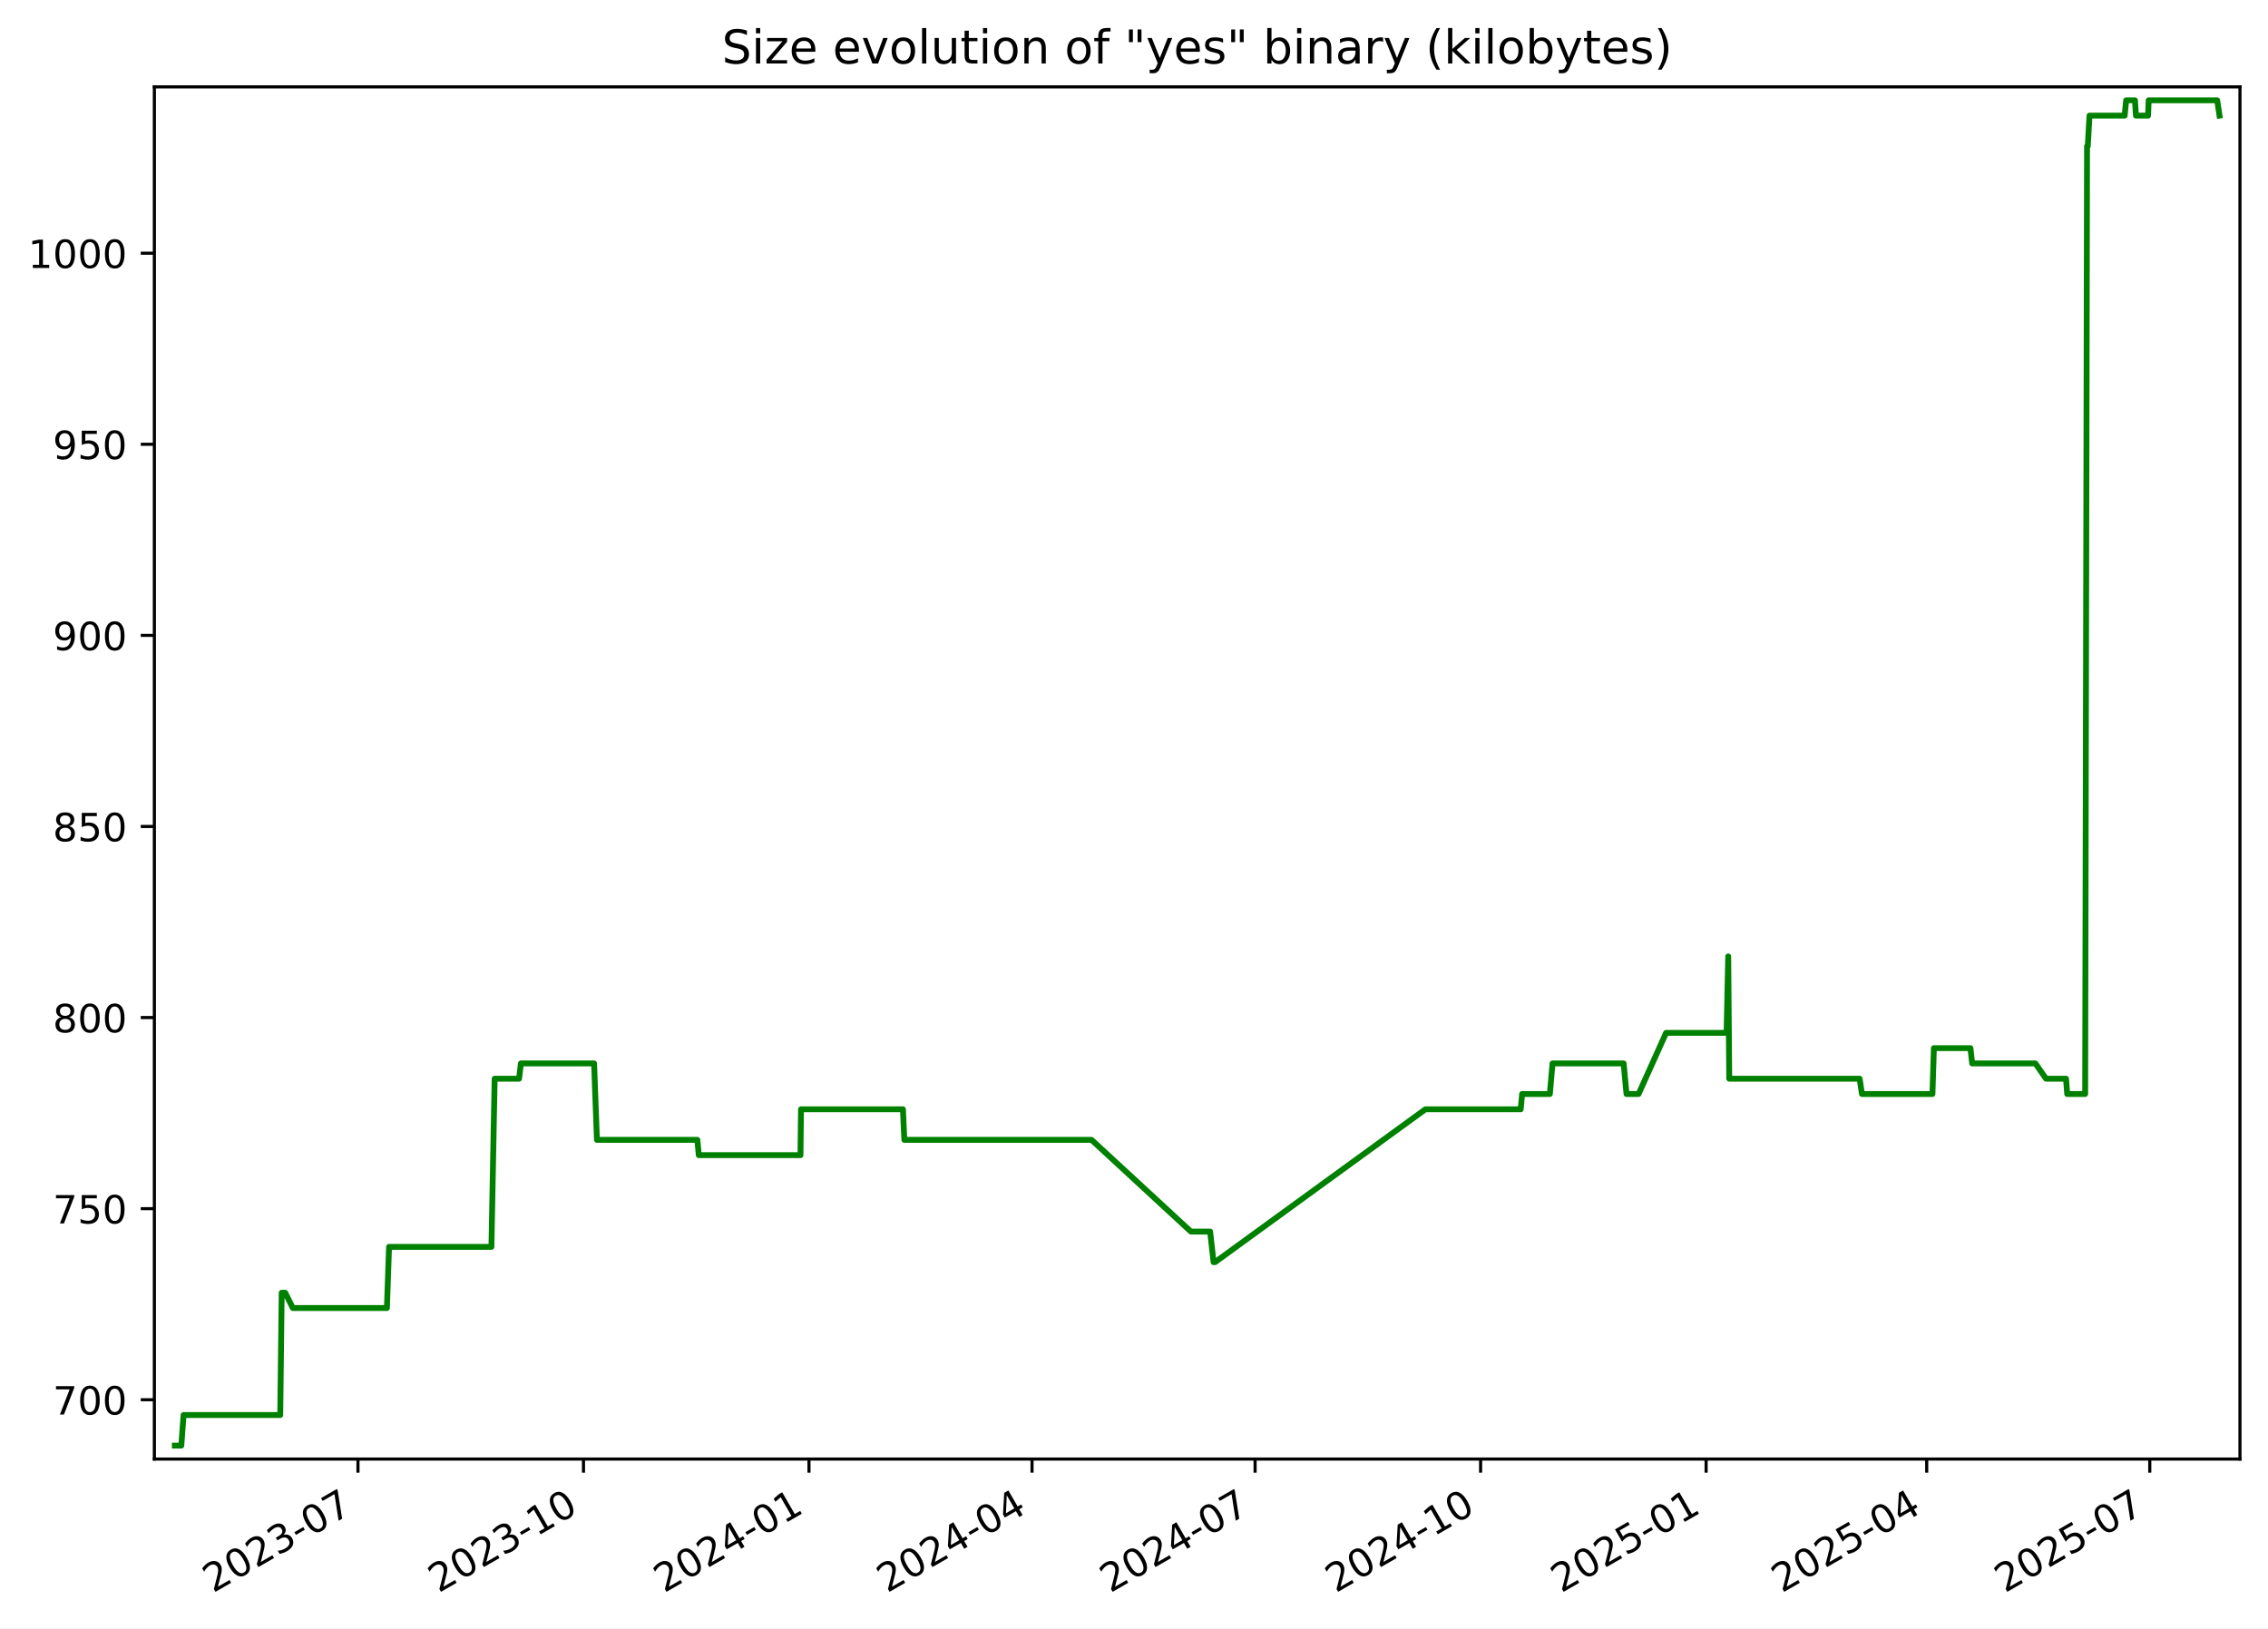
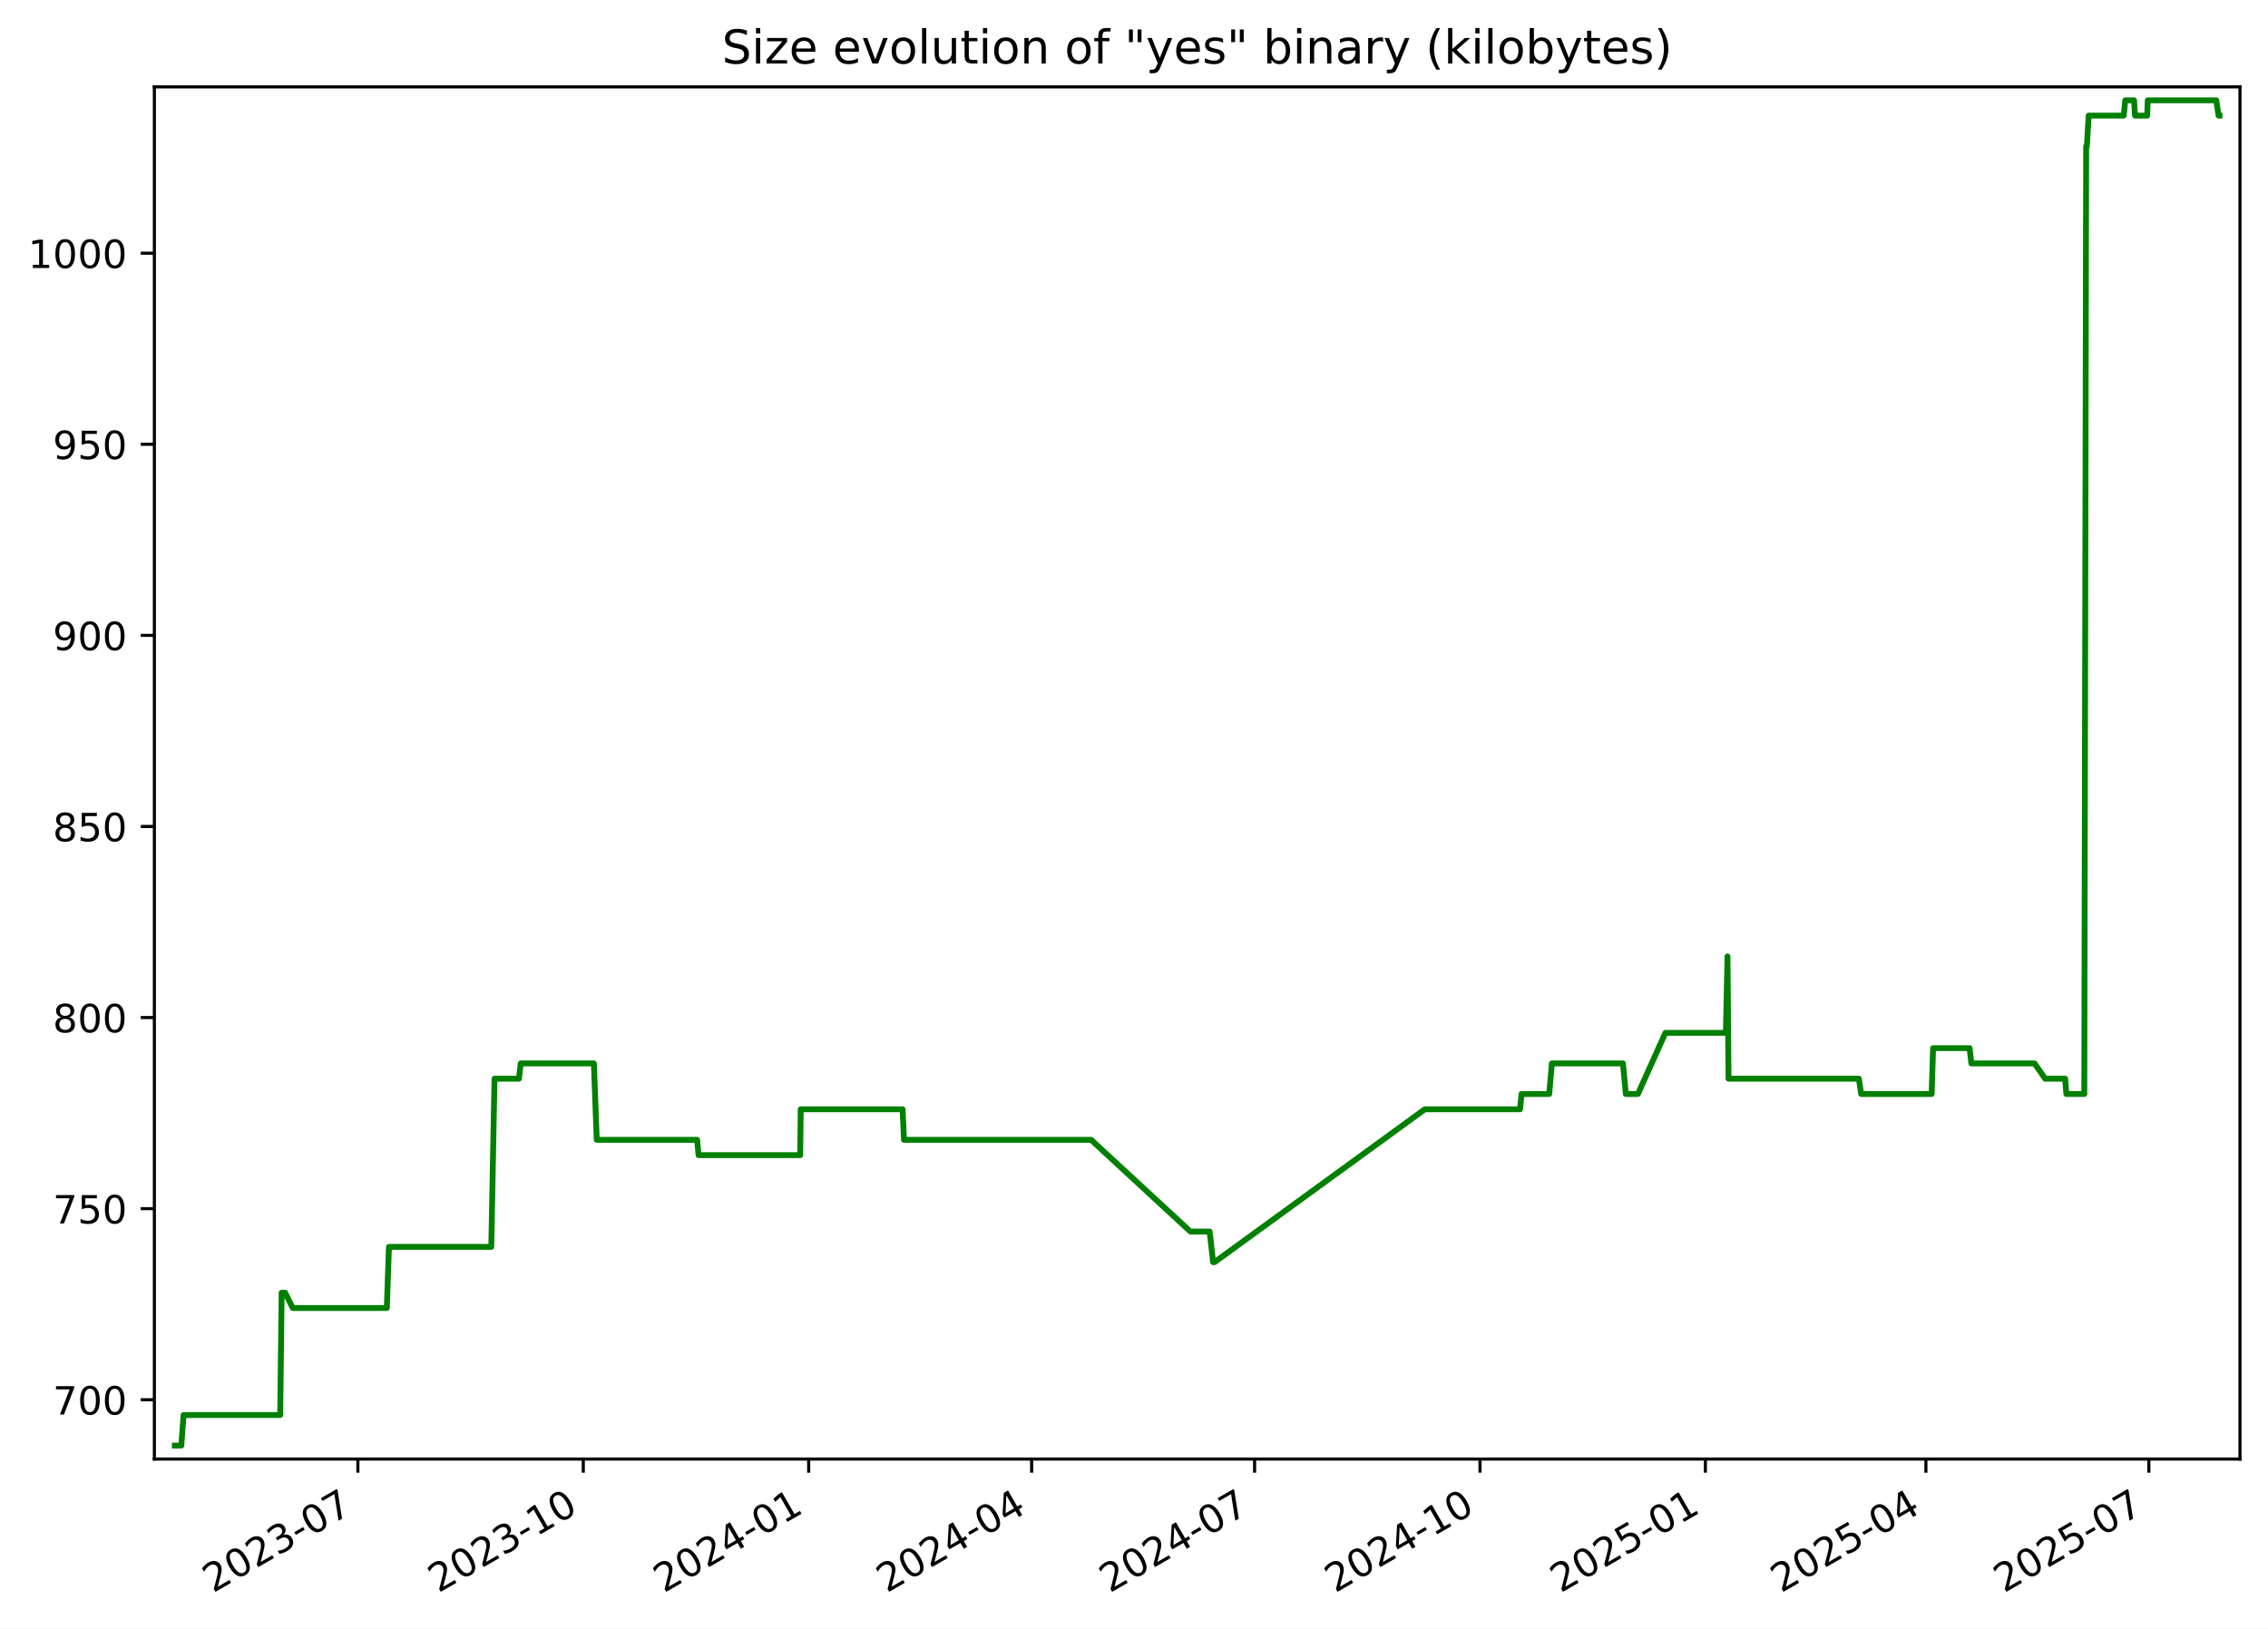
<svg xmlns="http://www.w3.org/2000/svg" xmlns:xlink="http://www.w3.org/1999/xlink" width="582.53pt" height="418.303pt" viewBox="0 0 582.53 418.303" version="1.1">
  <defs>
    <style type="text/css">*{stroke-linejoin: round; stroke-linecap: butt}</style>
  </defs>
  <g id="figure_1">
    <g id="patch_1">
      <path d="M -0 418.303  L 582.53 418.303  L 582.53 0  L -0 0  z " style="fill: #ffffff" />
    </g>
    <g id="axes_1">
      <g id="patch_2">
        <path d="M 39.65 374.83  L 575.33 374.83  L 575.33 22.318  L 39.65 22.318  z " style="fill: #ffffff" />
      </g>
      <g id="matplotlib.axis_1">
        <g id="xtick_1">
          <g id="line2d_1">
            <defs>
-               <path id="m6ad0bf2fe8" d="M 0 0  L 0 3.5  " style="stroke: #000000; stroke-width: 0.8" />
+               <path id="m7d2a348c39" d="M 0 0  L 0 3.5  " style="stroke: #000000; stroke-width: 0.8" />
            </defs>
            <g>
-               <use xlink:href="#m6ad0bf2fe8" x="91.944" y="374.83" style="stroke: #000000; stroke-width: 0.8" />
+               <use xlink:href="#m7d2a348c39" x="91.922" y="374.83" style="stroke: #000000; stroke-width: 0.8" />
            </g>
          </g>
          <g id="text_1">
-             <g transform="translate(54.71899 409.302) rotate(-30) scale(0.1 -0.1)">
+             <g transform="translate(54.69724 409.302) rotate(-30) scale(0.1 -0.1)">
              <defs>
                <path id="DejaVuSans-32" d="M 1228 531  L 3431 531  L 3431 0  L 469 0  L 469 531  Q 828 903 1448 1529  Q 2069 2156 2228 2338  Q 2531 2678 2651 2914  Q 2772 3150 2772 3378  Q 2772 3750 2511 3984  Q 2250 4219 1831 4219  Q 1534 4219 1204 4116  Q 875 4013 500 3803  L 500 4441  Q 881 4594 1212 4672  Q 1544 4750 1819 4750  Q 2544 4750 2975 4387  Q 3406 4025 3406 3419  Q 3406 3131 3298 2873  Q 3191 2616 2906 2266  Q 2828 2175 2409 1742  Q 1991 1309 1228 531  z " transform="scale(0.015625)" />
                <path id="DejaVuSans-30" d="M 2034 4250  Q 1547 4250 1301 3770  Q 1056 3291 1056 2328  Q 1056 1369 1301 889  Q 1547 409 2034 409  Q 2525 409 2770 889  Q 3016 1369 3016 2328  Q 3016 3291 2770 3770  Q 2525 4250 2034 4250  z M 2034 4750  Q 2819 4750 3233 4129  Q 3647 3509 3647 2328  Q 3647 1150 3233 529  Q 2819 -91 2034 -91  Q 1250 -91 836 529  Q 422 1150 422 2328  Q 422 3509 836 4129  Q 1250 4750 2034 4750  z " transform="scale(0.015625)" />
                <path id="DejaVuSans-33" d="M 2597 2516  Q 3050 2419 3304 2112  Q 3559 1806 3559 1356  Q 3559 666 3084 287  Q 2609 -91 1734 -91  Q 1441 -91 1130 -33  Q 819 25 488 141  L 488 750  Q 750 597 1062 519  Q 1375 441 1716 441  Q 2309 441 2620 675  Q 2931 909 2931 1356  Q 2931 1769 2642 2001  Q 2353 2234 1838 2234  L 1294 2234  L 1294 2753  L 1863 2753  Q 2328 2753 2575 2939  Q 2822 3125 2822 3475  Q 2822 3834 2567 4026  Q 2313 4219 1838 4219  Q 1578 4219 1281 4162  Q 984 4106 628 3988  L 628 4550  Q 988 4650 1302 4700  Q 1616 4750 1894 4750  Q 2613 4750 3031 4423  Q 3450 4097 3450 3541  Q 3450 3153 3228 2886  Q 3006 2619 2597 2516  z " transform="scale(0.015625)" />
                <path id="DejaVuSans-2d" d="M 313 2009  L 1997 2009  L 1997 1497  L 313 1497  L 313 2009  z " transform="scale(0.015625)" />
                <path id="DejaVuSans-37" d="M 525 4666  L 3525 4666  L 3525 4397  L 1831 0  L 1172 0  L 2766 4134  L 525 4134  L 525 4666  z " transform="scale(0.015625)" />
              </defs>
              <use xlink:href="#DejaVuSans-32" />
              <use xlink:href="#DejaVuSans-30" x="63.623" />
              <use xlink:href="#DejaVuSans-32" x="127.246" />
              <use xlink:href="#DejaVuSans-33" x="190.869" />
              <use xlink:href="#DejaVuSans-2d" x="254.492" />
              <use xlink:href="#DejaVuSans-30" x="290.576" />
              <use xlink:href="#DejaVuSans-37" x="354.199" />
            </g>
          </g>
        </g>
        <g id="xtick_2">
          <g id="line2d_2">
            <g>
-               <use xlink:href="#m6ad0bf2fe8" x="149.865" y="374.83" style="stroke: #000000; stroke-width: 0.8" />
+               <use xlink:href="#m7d2a348c39" x="149.816" y="374.83" style="stroke: #000000; stroke-width: 0.8" />
            </g>
          </g>
          <g id="text_2">
-             <g transform="translate(112.6397 409.302) rotate(-30) scale(0.1 -0.1)">
+             <g transform="translate(112.5912 409.302) rotate(-30) scale(0.1 -0.1)">
              <defs>
                <path id="DejaVuSans-31" d="M 794 531  L 1825 531  L 1825 4091  L 703 3866  L 703 4441  L 1819 4666  L 2450 4666  L 2450 531  L 3481 531  L 3481 0  L 794 0  L 794 531  z " transform="scale(0.015625)" />
              </defs>
              <use xlink:href="#DejaVuSans-32" />
              <use xlink:href="#DejaVuSans-30" x="63.623" />
              <use xlink:href="#DejaVuSans-32" x="127.246" />
              <use xlink:href="#DejaVuSans-33" x="190.869" />
              <use xlink:href="#DejaVuSans-2d" x="254.492" />
              <use xlink:href="#DejaVuSans-31" x="290.576" />
              <use xlink:href="#DejaVuSans-30" x="354.199" />
            </g>
          </g>
        </g>
        <g id="xtick_3">
          <g id="line2d_3">
            <g>
-               <use xlink:href="#m6ad0bf2fe8" x="207.785" y="374.83" style="stroke: #000000; stroke-width: 0.8" />
+               <use xlink:href="#m7d2a348c39" x="207.71" y="374.83" style="stroke: #000000; stroke-width: 0.8" />
            </g>
          </g>
          <g id="text_3">
-             <g transform="translate(170.5604 409.302) rotate(-30) scale(0.1 -0.1)">
+             <g transform="translate(170.4851 409.302) rotate(-30) scale(0.1 -0.1)">
              <defs>
                <path id="DejaVuSans-34" d="M 2419 4116  L 825 1625  L 2419 1625  L 2419 4116  z M 2253 4666  L 3047 4666  L 3047 1625  L 3713 1625  L 3713 1100  L 3047 1100  L 3047 0  L 2419 0  L 2419 1100  L 313 1100  L 313 1709  L 2253 4666  z " transform="scale(0.015625)" />
              </defs>
              <use xlink:href="#DejaVuSans-32" />
              <use xlink:href="#DejaVuSans-30" x="63.623" />
              <use xlink:href="#DejaVuSans-32" x="127.246" />
              <use xlink:href="#DejaVuSans-34" x="190.869" />
              <use xlink:href="#DejaVuSans-2d" x="254.492" />
              <use xlink:href="#DejaVuSans-30" x="290.576" />
              <use xlink:href="#DejaVuSans-31" x="354.199" />
            </g>
          </g>
        </g>
        <g id="xtick_4">
          <g id="line2d_4">
            <g>
-               <use xlink:href="#m6ad0bf2fe8" x="265.076" y="374.83" style="stroke: #000000; stroke-width: 0.8" />
+               <use xlink:href="#m7d2a348c39" x="264.975" y="374.83" style="stroke: #000000; stroke-width: 0.8" />
            </g>
          </g>
          <g id="text_4">
-             <g transform="translate(227.8515 409.302) rotate(-30) scale(0.1 -0.1)">
+             <g transform="translate(227.7497 409.302) rotate(-30) scale(0.1 -0.1)">
              <use xlink:href="#DejaVuSans-32" />
              <use xlink:href="#DejaVuSans-30" x="63.623" />
              <use xlink:href="#DejaVuSans-32" x="127.246" />
              <use xlink:href="#DejaVuSans-34" x="190.869" />
              <use xlink:href="#DejaVuSans-2d" x="254.492" />
              <use xlink:href="#DejaVuSans-30" x="290.576" />
              <use xlink:href="#DejaVuSans-34" x="354.199" />
            </g>
          </g>
        </g>
        <g id="xtick_5">
          <g id="line2d_5">
            <g>
-               <use xlink:href="#m6ad0bf2fe8" x="322.367" y="374.83" style="stroke: #000000; stroke-width: 0.8" />
+               <use xlink:href="#m7d2a348c39" x="322.239" y="374.83" style="stroke: #000000; stroke-width: 0.8" />
            </g>
          </g>
          <g id="text_5">
-             <g transform="translate(285.1427 409.302) rotate(-30) scale(0.1 -0.1)">
+             <g transform="translate(285.0143 409.302) rotate(-30) scale(0.1 -0.1)">
              <use xlink:href="#DejaVuSans-32" />
              <use xlink:href="#DejaVuSans-30" x="63.623" />
              <use xlink:href="#DejaVuSans-32" x="127.246" />
              <use xlink:href="#DejaVuSans-34" x="190.869" />
              <use xlink:href="#DejaVuSans-2d" x="254.492" />
              <use xlink:href="#DejaVuSans-30" x="290.576" />
              <use xlink:href="#DejaVuSans-37" x="354.199" />
            </g>
          </g>
        </g>
        <g id="xtick_6">
          <g id="line2d_6">
            <g>
-               <use xlink:href="#m6ad0bf2fe8" x="380.288" y="374.83" style="stroke: #000000; stroke-width: 0.8" />
+               <use xlink:href="#m7d2a348c39" x="380.133" y="374.83" style="stroke: #000000; stroke-width: 0.8" />
            </g>
          </g>
          <g id="text_6">
-             <g transform="translate(343.0634 409.302) rotate(-30) scale(0.1 -0.1)">
+             <g transform="translate(342.9083 409.302) rotate(-30) scale(0.1 -0.1)">
              <use xlink:href="#DejaVuSans-32" />
              <use xlink:href="#DejaVuSans-30" x="63.623" />
              <use xlink:href="#DejaVuSans-32" x="127.246" />
              <use xlink:href="#DejaVuSans-34" x="190.869" />
              <use xlink:href="#DejaVuSans-2d" x="254.492" />
              <use xlink:href="#DejaVuSans-31" x="290.576" />
              <use xlink:href="#DejaVuSans-30" x="354.199" />
            </g>
          </g>
        </g>
        <g id="xtick_7">
          <g id="line2d_7">
            <g>
-               <use xlink:href="#m6ad0bf2fe8" x="438.209" y="374.83" style="stroke: #000000; stroke-width: 0.8" />
+               <use xlink:href="#m7d2a348c39" x="438.027" y="374.83" style="stroke: #000000; stroke-width: 0.8" />
            </g>
          </g>
          <g id="text_7">
-             <g transform="translate(400.9841 409.302) rotate(-30) scale(0.1 -0.1)">
+             <g transform="translate(400.8022 409.302) rotate(-30) scale(0.1 -0.1)">
              <defs>
                <path id="DejaVuSans-35" d="M 691 4666  L 3169 4666  L 3169 4134  L 1269 4134  L 1269 2991  Q 1406 3038 1543 3061  Q 1681 3084 1819 3084  Q 2600 3084 3056 2656  Q 3513 2228 3513 1497  Q 3513 744 3044 326  Q 2575 -91 1722 -91  Q 1428 -91 1123 -41  Q 819 9 494 109  L 494 744  Q 775 591 1075 516  Q 1375 441 1709 441  Q 2250 441 2565 725  Q 2881 1009 2881 1497  Q 2881 1984 2565 2268  Q 2250 2553 1709 2553  Q 1456 2553 1204 2497  Q 953 2441 691 2322  L 691 4666  z " transform="scale(0.015625)" />
              </defs>
              <use xlink:href="#DejaVuSans-32" />
              <use xlink:href="#DejaVuSans-30" x="63.623" />
              <use xlink:href="#DejaVuSans-32" x="127.246" />
              <use xlink:href="#DejaVuSans-35" x="190.869" />
              <use xlink:href="#DejaVuSans-2d" x="254.492" />
              <use xlink:href="#DejaVuSans-30" x="290.576" />
              <use xlink:href="#DejaVuSans-31" x="354.199" />
            </g>
          </g>
        </g>
        <g id="xtick_8">
          <g id="line2d_8">
            <g>
-               <use xlink:href="#m6ad0bf2fe8" x="494.87" y="374.83" style="stroke: #000000; stroke-width: 0.8" />
+               <use xlink:href="#m7d2a348c39" x="494.662" y="374.83" style="stroke: #000000; stroke-width: 0.8" />
            </g>
          </g>
          <g id="text_8">
-             <g transform="translate(457.6456 409.302) rotate(-30) scale(0.1 -0.1)">
+             <g transform="translate(457.4375 409.302) rotate(-30) scale(0.1 -0.1)">
              <use xlink:href="#DejaVuSans-32" />
              <use xlink:href="#DejaVuSans-30" x="63.623" />
              <use xlink:href="#DejaVuSans-32" x="127.246" />
              <use xlink:href="#DejaVuSans-35" x="190.869" />
              <use xlink:href="#DejaVuSans-2d" x="254.492" />
              <use xlink:href="#DejaVuSans-30" x="290.576" />
              <use xlink:href="#DejaVuSans-34" x="354.199" />
            </g>
          </g>
        </g>
        <g id="xtick_9">
          <g id="line2d_9">
            <g>
-               <use xlink:href="#m6ad0bf2fe8" x="552.162" y="374.83" style="stroke: #000000; stroke-width: 0.8" />
+               <use xlink:href="#m7d2a348c39" x="551.927" y="374.83" style="stroke: #000000; stroke-width: 0.8" />
            </g>
          </g>
          <g id="text_9">
-             <g transform="translate(514.9367 409.302) rotate(-30) scale(0.1 -0.1)">
+             <g transform="translate(514.7022 409.302) rotate(-30) scale(0.1 -0.1)">
              <use xlink:href="#DejaVuSans-32" />
              <use xlink:href="#DejaVuSans-30" x="63.623" />
              <use xlink:href="#DejaVuSans-32" x="127.246" />
              <use xlink:href="#DejaVuSans-35" x="190.869" />
              <use xlink:href="#DejaVuSans-2d" x="254.492" />
              <use xlink:href="#DejaVuSans-30" x="290.576" />
              <use xlink:href="#DejaVuSans-37" x="354.199" />
            </g>
          </g>
        </g>
      </g>
      <g id="matplotlib.axis_2">
        <g id="ytick_1">
          <g id="line2d_10">
            <defs>
-               <path id="m0a50d3f4ac" d="M 0 0  L -3.5 0  " style="stroke: #000000; stroke-width: 0.8" />
+               <path id="m22fac6fa52" d="M 0 0  L -3.5 0  " style="stroke: #000000; stroke-width: 0.8" />
            </defs>
            <g>
-               <use xlink:href="#m0a50d3f4ac" x="39.65" y="359.592" style="stroke: #000000; stroke-width: 0.8" />
+               <use xlink:href="#m22fac6fa52" x="39.65" y="359.592" style="stroke: #000000; stroke-width: 0.8" />
            </g>
          </g>
          <g id="text_10">
            <g transform="translate(13.5625 363.3915) scale(0.1 -0.1)">
              <use xlink:href="#DejaVuSans-37" />
              <use xlink:href="#DejaVuSans-30" x="63.623" />
              <use xlink:href="#DejaVuSans-30" x="127.246" />
            </g>
          </g>
        </g>
        <g id="ytick_2">
          <g id="line2d_11">
            <g>
-               <use xlink:href="#m0a50d3f4ac" x="39.65" y="310.501" style="stroke: #000000; stroke-width: 0.8" />
+               <use xlink:href="#m22fac6fa52" x="39.65" y="310.501" style="stroke: #000000; stroke-width: 0.8" />
            </g>
          </g>
          <g id="text_11">
            <g transform="translate(13.5625 314.3006) scale(0.1 -0.1)">
              <use xlink:href="#DejaVuSans-37" />
              <use xlink:href="#DejaVuSans-35" x="63.623" />
              <use xlink:href="#DejaVuSans-30" x="127.246" />
            </g>
          </g>
        </g>
        <g id="ytick_3">
          <g id="line2d_12">
            <g>
-               <use xlink:href="#m0a50d3f4ac" x="39.65" y="261.41" style="stroke: #000000; stroke-width: 0.8" />
+               <use xlink:href="#m22fac6fa52" x="39.65" y="261.41" style="stroke: #000000; stroke-width: 0.8" />
            </g>
          </g>
          <g id="text_12">
            <g transform="translate(13.5625 265.2097) scale(0.1 -0.1)">
              <defs>
                <path id="DejaVuSans-38" d="M 2034 2216  Q 1584 2216 1326 1975  Q 1069 1734 1069 1313  Q 1069 891 1326 650  Q 1584 409 2034 409  Q 2484 409 2743 651  Q 3003 894 3003 1313  Q 3003 1734 2745 1975  Q 2488 2216 2034 2216  z M 1403 2484  Q 997 2584 770 2862  Q 544 3141 544 3541  Q 544 4100 942 4425  Q 1341 4750 2034 4750  Q 2731 4750 3128 4425  Q 3525 4100 3525 3541  Q 3525 3141 3298 2862  Q 3072 2584 2669 2484  Q 3125 2378 3379 2068  Q 3634 1759 3634 1313  Q 3634 634 3220 271  Q 2806 -91 2034 -91  Q 1263 -91 848 271  Q 434 634 434 1313  Q 434 1759 690 2068  Q 947 2378 1403 2484  z M 1172 3481  Q 1172 3119 1398 2916  Q 1625 2713 2034 2713  Q 2441 2713 2670 2916  Q 2900 3119 2900 3481  Q 2900 3844 2670 4047  Q 2441 4250 2034 4250  Q 1625 4250 1398 4047  Q 1172 3844 1172 3481  z " transform="scale(0.015625)" />
              </defs>
              <use xlink:href="#DejaVuSans-38" />
              <use xlink:href="#DejaVuSans-30" x="63.623" />
              <use xlink:href="#DejaVuSans-30" x="127.246" />
            </g>
          </g>
        </g>
        <g id="ytick_4">
          <g id="line2d_13">
            <g>
-               <use xlink:href="#m0a50d3f4ac" x="39.65" y="212.32" style="stroke: #000000; stroke-width: 0.8" />
+               <use xlink:href="#m22fac6fa52" x="39.65" y="212.32" style="stroke: #000000; stroke-width: 0.8" />
            </g>
          </g>
          <g id="text_13">
            <g transform="translate(13.5625 216.1188) scale(0.1 -0.1)">
              <use xlink:href="#DejaVuSans-38" />
              <use xlink:href="#DejaVuSans-35" x="63.623" />
              <use xlink:href="#DejaVuSans-30" x="127.246" />
            </g>
          </g>
        </g>
        <g id="ytick_5">
          <g id="line2d_14">
            <g>
-               <use xlink:href="#m0a50d3f4ac" x="39.65" y="163.229" style="stroke: #000000; stroke-width: 0.8" />
+               <use xlink:href="#m22fac6fa52" x="39.65" y="163.229" style="stroke: #000000; stroke-width: 0.8" />
            </g>
          </g>
          <g id="text_14">
            <g transform="translate(13.5625 167.0279) scale(0.1 -0.1)">
              <defs>
                <path id="DejaVuSans-39" d="M 703 97  L 703 672  Q 941 559 1184 500  Q 1428 441 1663 441  Q 2288 441 2617 861  Q 2947 1281 2994 2138  Q 2813 1869 2534 1725  Q 2256 1581 1919 1581  Q 1219 1581 811 2004  Q 403 2428 403 3163  Q 403 3881 828 4315  Q 1253 4750 1959 4750  Q 2769 4750 3195 4129  Q 3622 3509 3622 2328  Q 3622 1225 3098 567  Q 2575 -91 1691 -91  Q 1453 -91 1209 -44  Q 966 3 703 97  z M 1959 2075  Q 2384 2075 2632 2365  Q 2881 2656 2881 3163  Q 2881 3666 2632 3958  Q 2384 4250 1959 4250  Q 1534 4250 1286 3958  Q 1038 3666 1038 3163  Q 1038 2656 1286 2365  Q 1534 2075 1959 2075  z " transform="scale(0.015625)" />
              </defs>
              <use xlink:href="#DejaVuSans-39" />
              <use xlink:href="#DejaVuSans-30" x="63.623" />
              <use xlink:href="#DejaVuSans-30" x="127.246" />
            </g>
          </g>
        </g>
        <g id="ytick_6">
          <g id="line2d_15">
            <g>
-               <use xlink:href="#m0a50d3f4ac" x="39.65" y="114.138" style="stroke: #000000; stroke-width: 0.8" />
+               <use xlink:href="#m22fac6fa52" x="39.65" y="114.138" style="stroke: #000000; stroke-width: 0.8" />
            </g>
          </g>
          <g id="text_15">
            <g transform="translate(13.5625 117.937) scale(0.1 -0.1)">
              <use xlink:href="#DejaVuSans-39" />
              <use xlink:href="#DejaVuSans-35" x="63.623" />
              <use xlink:href="#DejaVuSans-30" x="127.246" />
            </g>
          </g>
        </g>
        <g id="ytick_7">
          <g id="line2d_16">
            <g>
-               <use xlink:href="#m0a50d3f4ac" x="39.65" y="65.047" style="stroke: #000000; stroke-width: 0.8" />
+               <use xlink:href="#m22fac6fa52" x="39.65" y="65.047" style="stroke: #000000; stroke-width: 0.8" />
            </g>
          </g>
          <g id="text_16">
            <g transform="translate(7.2 68.84607) scale(0.1 -0.1)">
              <use xlink:href="#DejaVuSans-31" />
              <use xlink:href="#DejaVuSans-30" x="63.623" />
              <use xlink:href="#DejaVuSans-30" x="127.246" />
              <use xlink:href="#DejaVuSans-30" x="190.869" />
            </g>
          </g>
        </g>
      </g>
      <g id="line2d_17">
-         <path d="M 44.902 371.374  L 46.568 371.374  L 47.151 363.52  L 71.982 363.52  L 72.35 332.101  L 73.25 332.101  L 75.212 336.029  L 99.379 336.029  L 99.927 320.32  L 126.223 320.32  L 127.052 277.12  L 133.326 277.12  L 133.788 273.192  L 152.591 273.192  L 153.321 292.829  L 179.12 292.829  L 179.48 296.756  L 205.6 296.756  L 205.736 284.974  L 231.92 284.974  L 232.274 292.829  L 280.363 292.829  L 305.88 316.392  L 310.818 316.392  L 311.705 324.247  L 312.088 324.247  L 366.113 284.974  L 390.586 284.974  L 390.952 281.047  L 398.079 281.047  L 398.76 273.192  L 417.025 273.192  L 417.764 281.047  L 420.864 281.047  L 427.935 265.338  L 443.469 265.338  L 443.889 245.701  L 444.153 277.12  L 477.644 277.12  L 478.236 281.047  L 496.343 281.047  L 496.714 269.265  L 506.106 269.265  L 506.545 273.192  L 522.775 273.192  L 525.526 277.12  L 530.655 277.12  L 530.957 281.047  L 535.573 281.047  L 536.051 37.556  L 536.238 37.556  L 536.686 29.701  L 545.715 29.701  L 546.097 25.774  L 548.367 25.774  L 548.61 29.701  L 551.729 29.701  L 551.876 25.774  L 569.484 25.774  L 570.078 29.701  L 570.078 29.701  " clip-path="url(#p01976bf89a)" style="fill: none; stroke: #008000; stroke-width: 1.5; stroke-linecap: square" />
+         <path d="M 44.902 371.374  L 46.568 371.374  L 47.15 363.52  L 71.969 363.52  L 72.338 332.101  L 73.237 332.101  L 75.198 336.029  L 99.354 336.029  L 99.902 320.32  L 126.185 320.32  L 127.014 277.12  L 133.285 277.12  L 133.747 273.192  L 152.541 273.192  L 153.271 292.829  L 179.058 292.829  L 179.418 296.756  L 205.526 296.756  L 205.662 284.974  L 231.834 284.974  L 232.187 292.829  L 280.254 292.829  L 305.759 316.392  L 310.695 316.392  L 311.582 324.247  L 311.965 324.247  L 365.965 284.974  L 390.426 284.974  L 390.792 281.047  L 397.916 281.047  L 398.596 273.192  L 416.853 273.192  L 417.592 281.047  L 420.69 281.047  L 427.758 265.338  L 443.285 265.338  L 443.705 245.701  L 443.969 277.12  L 477.444 277.12  L 478.036 281.047  L 496.134 281.047  L 496.505 269.265  L 505.893 269.265  L 506.332 273.192  L 522.554 273.192  L 525.304 277.12  L 530.43 277.12  L 530.732 281.047  L 535.346 281.047  L 535.824 37.556  L 536.01 37.556  L 536.459 29.701  L 545.483 29.701  L 545.865 25.774  L 548.134 25.774  L 548.377 29.701  L 551.494 29.701  L 551.642 25.774  L 569.241 25.774  L 569.835 29.701  L 570.078 29.701  L 570.078 29.701  " clip-path="url(#p32cb9994de)" style="fill: none; stroke: #008000; stroke-width: 1.5; stroke-linecap: square" />
      </g>
      <g id="patch_3">
        <path d="M 39.65 374.83  L 39.65 22.318  " style="fill: none; stroke: #000000; stroke-width: 0.8; stroke-linejoin: miter; stroke-linecap: square" />
      </g>
      <g id="patch_4">
        <path d="M 575.33 374.83  L 575.33 22.318  " style="fill: none; stroke: #000000; stroke-width: 0.8; stroke-linejoin: miter; stroke-linecap: square" />
      </g>
      <g id="patch_5">
        <path d="M 39.65 374.83  L 575.33 374.83  " style="fill: none; stroke: #000000; stroke-width: 0.8; stroke-linejoin: miter; stroke-linecap: square" />
      </g>
      <g id="patch_6">
        <path d="M 39.65 22.318  L 575.33 22.318  " style="fill: none; stroke: #000000; stroke-width: 0.8; stroke-linejoin: miter; stroke-linecap: square" />
      </g>
      <g id="text_17">
        <g transform="translate(185.4256 16.31812) scale(0.12 -0.12)">
          <defs>
            <path id="DejaVuSans-53" d="M 3425 4513  L 3425 3897  Q 3066 4069 2747 4153  Q 2428 4238 2131 4238  Q 1616 4238 1336 4038  Q 1056 3838 1056 3469  Q 1056 3159 1242 3001  Q 1428 2844 1947 2747  L 2328 2669  Q 3034 2534 3370 2195  Q 3706 1856 3706 1288  Q 3706 609 3251 259  Q 2797 -91 1919 -91  Q 1588 -91 1214 -16  Q 841 59 441 206  L 441 856  Q 825 641 1194 531  Q 1563 422 1919 422  Q 2459 422 2753 634  Q 3047 847 3047 1241  Q 3047 1584 2836 1778  Q 2625 1972 2144 2069  L 1759 2144  Q 1053 2284 737 2584  Q 422 2884 422 3419  Q 422 4038 858 4394  Q 1294 4750 2059 4750  Q 2388 4750 2728 4690  Q 3069 4631 3425 4513  z " transform="scale(0.015625)" />
            <path id="DejaVuSans-69" d="M 603 3500  L 1178 3500  L 1178 0  L 603 0  L 603 3500  z M 603 4863  L 1178 4863  L 1178 4134  L 603 4134  L 603 4863  z " transform="scale(0.015625)" />
            <path id="DejaVuSans-7a" d="M 353 3500  L 3084 3500  L 3084 2975  L 922 459  L 3084 459  L 3084 0  L 275 0  L 275 525  L 2438 3041  L 353 3041  L 353 3500  z " transform="scale(0.015625)" />
            <path id="DejaVuSans-65" d="M 3597 1894  L 3597 1613  L 953 1613  Q 991 1019 1311 708  Q 1631 397 2203 397  Q 2534 397 2845 478  Q 3156 559 3463 722  L 3463 178  Q 3153 47 2828 -22  Q 2503 -91 2169 -91  Q 1331 -91 842 396  Q 353 884 353 1716  Q 353 2575 817 3079  Q 1281 3584 2069 3584  Q 2775 3584 3186 3129  Q 3597 2675 3597 1894  z M 3022 2063  Q 3016 2534 2758 2815  Q 2500 3097 2075 3097  Q 1594 3097 1305 2825  Q 1016 2553 972 2059  L 3022 2063  z " transform="scale(0.015625)" />
            <path id="DejaVuSans-20" transform="scale(0.015625)" />
            <path id="DejaVuSans-76" d="M 191 3500  L 800 3500  L 1894 563  L 2988 3500  L 3597 3500  L 2284 0  L 1503 0  L 191 3500  z " transform="scale(0.015625)" />
            <path id="DejaVuSans-6f" d="M 1959 3097  Q 1497 3097 1228 2736  Q 959 2375 959 1747  Q 959 1119 1226 758  Q 1494 397 1959 397  Q 2419 397 2687 759  Q 2956 1122 2956 1747  Q 2956 2369 2687 2733  Q 2419 3097 1959 3097  z M 1959 3584  Q 2709 3584 3137 3096  Q 3566 2609 3566 1747  Q 3566 888 3137 398  Q 2709 -91 1959 -91  Q 1206 -91 779 398  Q 353 888 353 1747  Q 353 2609 779 3096  Q 1206 3584 1959 3584  z " transform="scale(0.015625)" />
            <path id="DejaVuSans-6c" d="M 603 4863  L 1178 4863  L 1178 0  L 603 0  L 603 4863  z " transform="scale(0.015625)" />
            <path id="DejaVuSans-75" d="M 544 1381  L 544 3500  L 1119 3500  L 1119 1403  Q 1119 906 1312 657  Q 1506 409 1894 409  Q 2359 409 2629 706  Q 2900 1003 2900 1516  L 2900 3500  L 3475 3500  L 3475 0  L 2900 0  L 2900 538  Q 2691 219 2414 64  Q 2138 -91 1772 -91  Q 1169 -91 856 284  Q 544 659 544 1381  z M 1991 3584  L 1991 3584  z " transform="scale(0.015625)" />
            <path id="DejaVuSans-74" d="M 1172 4494  L 1172 3500  L 2356 3500  L 2356 3053  L 1172 3053  L 1172 1153  Q 1172 725 1289 603  Q 1406 481 1766 481  L 2356 481  L 2356 0  L 1766 0  Q 1100 0 847 248  Q 594 497 594 1153  L 594 3053  L 172 3053  L 172 3500  L 594 3500  L 594 4494  L 1172 4494  z " transform="scale(0.015625)" />
            <path id="DejaVuSans-6e" d="M 3513 2113  L 3513 0  L 2938 0  L 2938 2094  Q 2938 2591 2744 2837  Q 2550 3084 2163 3084  Q 1697 3084 1428 2787  Q 1159 2491 1159 1978  L 1159 0  L 581 0  L 581 3500  L 1159 3500  L 1159 2956  Q 1366 3272 1645 3428  Q 1925 3584 2291 3584  Q 2894 3584 3203 3211  Q 3513 2838 3513 2113  z " transform="scale(0.015625)" />
            <path id="DejaVuSans-66" d="M 2375 4863  L 2375 4384  L 1825 4384  Q 1516 4384 1395 4259  Q 1275 4134 1275 3809  L 1275 3500  L 2222 3500  L 2222 3053  L 1275 3053  L 1275 0  L 697 0  L 697 3053  L 147 3053  L 147 3500  L 697 3500  L 697 3744  Q 697 4328 969 4595  Q 1241 4863 1831 4863  L 2375 4863  z " transform="scale(0.015625)" />
            <path id="DejaVuSans-22" d="M 1147 4666  L 1147 2931  L 616 2931  L 616 4666  L 1147 4666  z M 2328 4666  L 2328 2931  L 1797 2931  L 1797 4666  L 2328 4666  z " transform="scale(0.015625)" />
            <path id="DejaVuSans-79" d="M 2059 -325  Q 1816 -950 1584 -1140  Q 1353 -1331 966 -1331  L 506 -1331  L 506 -850  L 844 -850  Q 1081 -850 1212 -737  Q 1344 -625 1503 -206  L 1606 56  L 191 3500  L 800 3500  L 1894 763  L 2988 3500  L 3597 3500  L 2059 -325  z " transform="scale(0.015625)" />
            <path id="DejaVuSans-73" d="M 2834 3397  L 2834 2853  Q 2591 2978 2328 3040  Q 2066 3103 1784 3103  Q 1356 3103 1142 2972  Q 928 2841 928 2578  Q 928 2378 1081 2264  Q 1234 2150 1697 2047  L 1894 2003  Q 2506 1872 2764 1633  Q 3022 1394 3022 966  Q 3022 478 2636 193  Q 2250 -91 1575 -91  Q 1294 -91 989 -36  Q 684 19 347 128  L 347 722  Q 666 556 975 473  Q 1284 391 1588 391  Q 1994 391 2212 530  Q 2431 669 2431 922  Q 2431 1156 2273 1281  Q 2116 1406 1581 1522  L 1381 1569  Q 847 1681 609 1914  Q 372 2147 372 2553  Q 372 3047 722 3315  Q 1072 3584 1716 3584  Q 2034 3584 2315 3537  Q 2597 3491 2834 3397  z " transform="scale(0.015625)" />
            <path id="DejaVuSans-62" d="M 3116 1747  Q 3116 2381 2855 2742  Q 2594 3103 2138 3103  Q 1681 3103 1420 2742  Q 1159 2381 1159 1747  Q 1159 1113 1420 752  Q 1681 391 2138 391  Q 2594 391 2855 752  Q 3116 1113 3116 1747  z M 1159 2969  Q 1341 3281 1617 3432  Q 1894 3584 2278 3584  Q 2916 3584 3314 3078  Q 3713 2572 3713 1747  Q 3713 922 3314 415  Q 2916 -91 2278 -91  Q 1894 -91 1617 61  Q 1341 213 1159 525  L 1159 0  L 581 0  L 581 4863  L 1159 4863  L 1159 2969  z " transform="scale(0.015625)" />
            <path id="DejaVuSans-61" d="M 2194 1759  Q 1497 1759 1228 1600  Q 959 1441 959 1056  Q 959 750 1161 570  Q 1363 391 1709 391  Q 2188 391 2477 730  Q 2766 1069 2766 1631  L 2766 1759  L 2194 1759  z M 3341 1997  L 3341 0  L 2766 0  L 2766 531  Q 2569 213 2275 61  Q 1981 -91 1556 -91  Q 1019 -91 701 211  Q 384 513 384 1019  Q 384 1609 779 1909  Q 1175 2209 1959 2209  L 2766 2209  L 2766 2266  Q 2766 2663 2505 2880  Q 2244 3097 1772 3097  Q 1472 3097 1187 3025  Q 903 2953 641 2809  L 641 3341  Q 956 3463 1253 3523  Q 1550 3584 1831 3584  Q 2591 3584 2966 3190  Q 3341 2797 3341 1997  z " transform="scale(0.015625)" />
            <path id="DejaVuSans-72" d="M 2631 2963  Q 2534 3019 2420 3045  Q 2306 3072 2169 3072  Q 1681 3072 1420 2755  Q 1159 2438 1159 1844  L 1159 0  L 581 0  L 581 3500  L 1159 3500  L 1159 2956  Q 1341 3275 1631 3429  Q 1922 3584 2338 3584  Q 2397 3584 2469 3576  Q 2541 3569 2628 3553  L 2631 2963  z " transform="scale(0.015625)" />
            <path id="DejaVuSans-28" d="M 1984 4856  Q 1566 4138 1362 3434  Q 1159 2731 1159 2009  Q 1159 1288 1364 580  Q 1569 -128 1984 -844  L 1484 -844  Q 1016 -109 783 600  Q 550 1309 550 2009  Q 550 2706 781 3412  Q 1013 4119 1484 4856  L 1984 4856  z " transform="scale(0.015625)" />
            <path id="DejaVuSans-6b" d="M 581 4863  L 1159 4863  L 1159 1991  L 2875 3500  L 3609 3500  L 1753 1863  L 3688 0  L 2938 0  L 1159 1709  L 1159 0  L 581 0  L 581 4863  z " transform="scale(0.015625)" />
            <path id="DejaVuSans-29" d="M 513 4856  L 1013 4856  Q 1481 4119 1714 3412  Q 1947 2706 1947 2009  Q 1947 1309 1714 600  Q 1481 -109 1013 -844  L 513 -844  Q 928 -128 1133 580  Q 1338 1288 1338 2009  Q 1338 2731 1133 3434  Q 928 4138 513 4856  z " transform="scale(0.015625)" />
          </defs>
          <use xlink:href="#DejaVuSans-53" />
          <use xlink:href="#DejaVuSans-69" x="63.477" />
          <use xlink:href="#DejaVuSans-7a" x="91.26" />
          <use xlink:href="#DejaVuSans-65" x="143.75" />
          <use xlink:href="#DejaVuSans-20" x="205.273" />
          <use xlink:href="#DejaVuSans-65" x="237.061" />
          <use xlink:href="#DejaVuSans-76" x="298.584" />
          <use xlink:href="#DejaVuSans-6f" x="357.764" />
          <use xlink:href="#DejaVuSans-6c" x="418.945" />
          <use xlink:href="#DejaVuSans-75" x="446.729" />
          <use xlink:href="#DejaVuSans-74" x="510.107" />
          <use xlink:href="#DejaVuSans-69" x="549.316" />
          <use xlink:href="#DejaVuSans-6f" x="577.1" />
          <use xlink:href="#DejaVuSans-6e" x="638.281" />
          <use xlink:href="#DejaVuSans-20" x="701.66" />
          <use xlink:href="#DejaVuSans-6f" x="733.447" />
          <use xlink:href="#DejaVuSans-66" x="794.629" />
          <use xlink:href="#DejaVuSans-20" x="829.834" />
          <use xlink:href="#DejaVuSans-22" x="861.621" />
          <use xlink:href="#DejaVuSans-79" x="907.617" />
          <use xlink:href="#DejaVuSans-65" x="966.797" />
          <use xlink:href="#DejaVuSans-73" x="1028.32" />
          <use xlink:href="#DejaVuSans-22" x="1080.42" />
          <use xlink:href="#DejaVuSans-20" x="1126.416" />
          <use xlink:href="#DejaVuSans-62" x="1158.203" />
          <use xlink:href="#DejaVuSans-69" x="1221.68" />
          <use xlink:href="#DejaVuSans-6e" x="1249.463" />
          <use xlink:href="#DejaVuSans-61" x="1312.842" />
          <use xlink:href="#DejaVuSans-72" x="1374.121" />
          <use xlink:href="#DejaVuSans-79" x="1415.234" />
          <use xlink:href="#DejaVuSans-20" x="1474.414" />
          <use xlink:href="#DejaVuSans-28" x="1506.201" />
          <use xlink:href="#DejaVuSans-6b" x="1545.215" />
          <use xlink:href="#DejaVuSans-69" x="1603.125" />
          <use xlink:href="#DejaVuSans-6c" x="1630.908" />
          <use xlink:href="#DejaVuSans-6f" x="1658.691" />
          <use xlink:href="#DejaVuSans-62" x="1719.873" />
          <use xlink:href="#DejaVuSans-79" x="1783.35" />
          <use xlink:href="#DejaVuSans-74" x="1842.529" />
          <use xlink:href="#DejaVuSans-65" x="1881.738" />
          <use xlink:href="#DejaVuSans-73" x="1943.262" />
          <use xlink:href="#DejaVuSans-29" x="1995.361" />
        </g>
      </g>
    </g>
  </g>
  <defs>
-     <clipPath id="p01976bf89a">
+     <clipPath id="p32cb9994de">
      <rect x="39.65" y="22.318" width="535.68" height="352.512" />
    </clipPath>
  </defs>
</svg>
